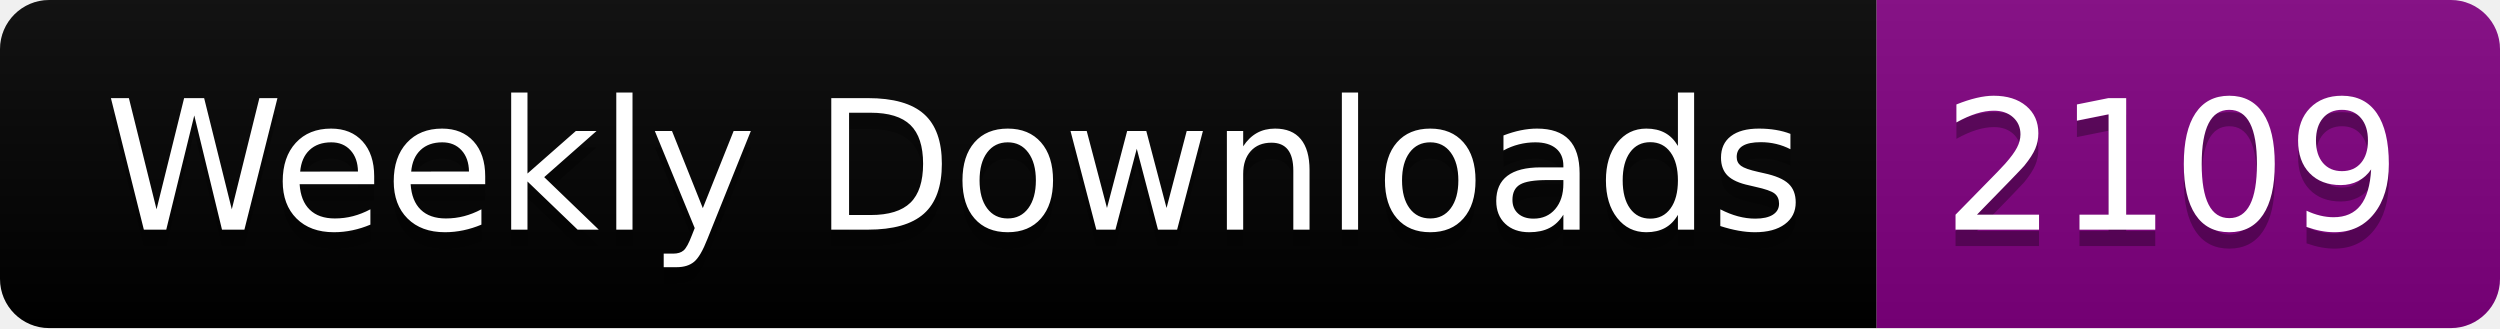
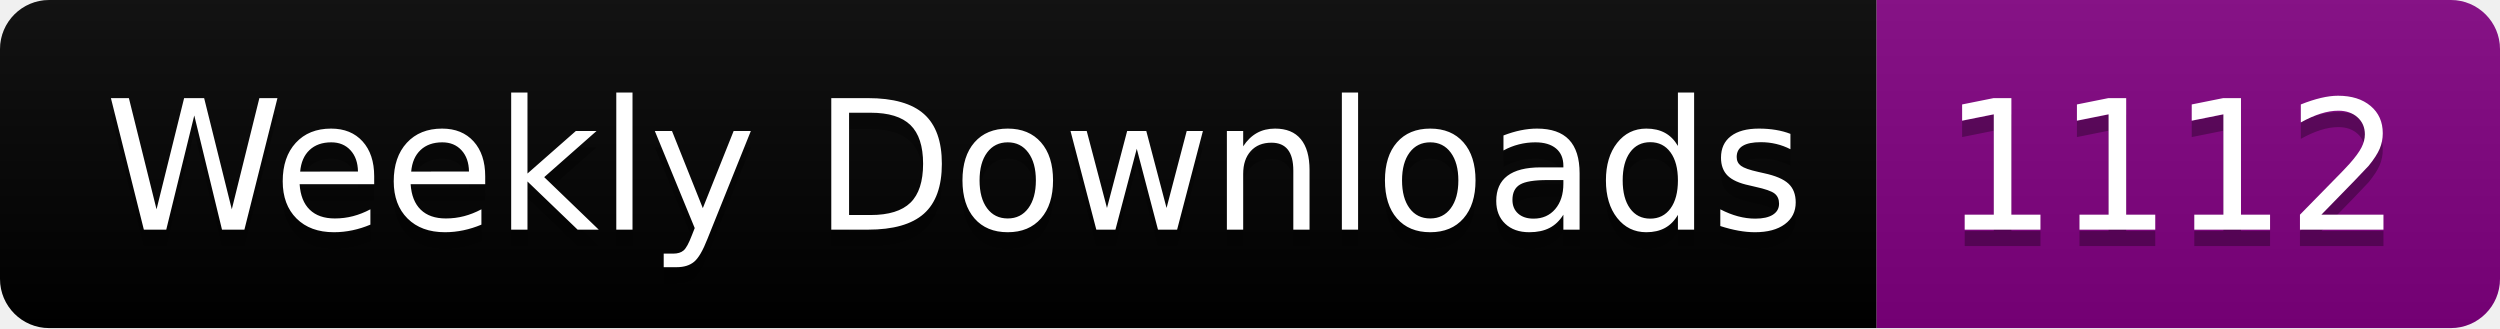
<svg xmlns="http://www.w3.org/2000/svg" width="152.4" height="20">
  <linearGradient id="smooth" x2="0" y2="100%">
    <stop offset="0" stop-color="#bbb" stop-opacity=".1" />
    <stop offset="1" stop-opacity=".1" />
  </linearGradient>
  <clipPath id="round">
    <rect width="152.4" height="20" rx="3" fill="#fff" />
  </clipPath>
  <g clip-path="url(#round)">
    <rect width="114.4" height="20" fill="black" />
    <rect x="114.4" width="38.0" height="20" fill="purple" />
    <rect width="152.4" height="20" fill="url(#smooth)" />
  </g>
  <g fill="#fff" text-anchor="middle" font-family="DejaVu Sans,Verdana,Geneva,sans-serif" font-size="110">
    <text x="582.0" y="150" fill="#010101" fill-opacity=".3" transform="scale(0.1)" textLength="1044.0" lengthAdjust="spacing">Weekly Downloads</text>
    <text x="582.0" y="140" transform="scale(0.1)" textLength="1044.0" lengthAdjust="spacing">Weekly Downloads</text>
-     <text x="1324.0" y="150" fill="#010101" fill-opacity=".3" transform="scale(0.1)" textLength="280.0" lengthAdjust="spacing">2109</text>
-     <text x="1324.0" y="140" transform="scale(0.1)" textLength="280.0" lengthAdjust="spacing">2109</text>
+     <text x="1324.0" y="150" fill="#010101" fill-opacity=".3" transform="scale(0.1)" textLength="280.0" lengthAdjust="spacing">1112</text>
+     <text x="1324.0" y="140" transform="scale(0.1)" textLength="280.0" lengthAdjust="spacing">1112</text>
  </g>
</svg>
